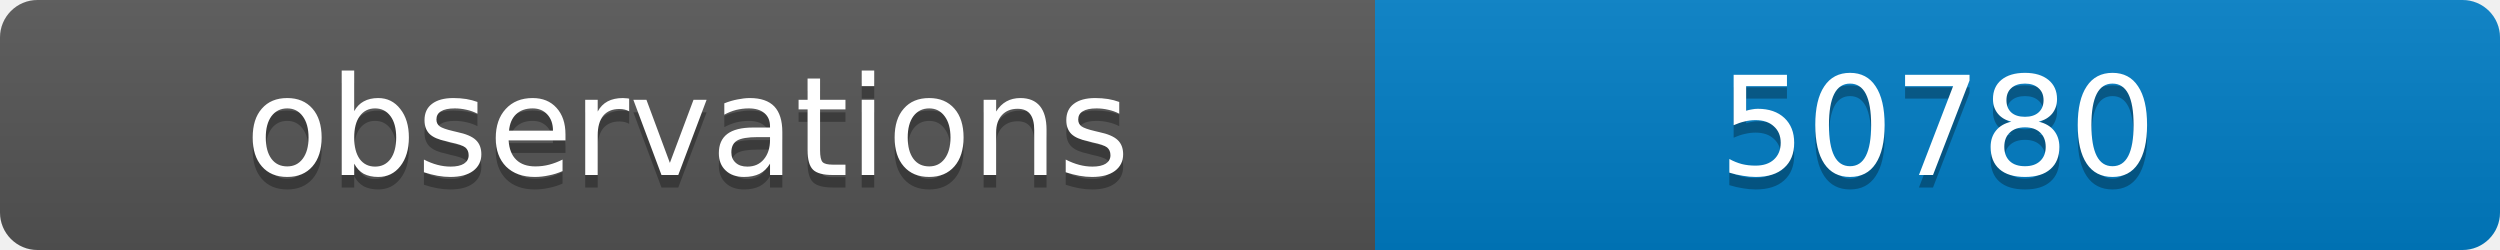
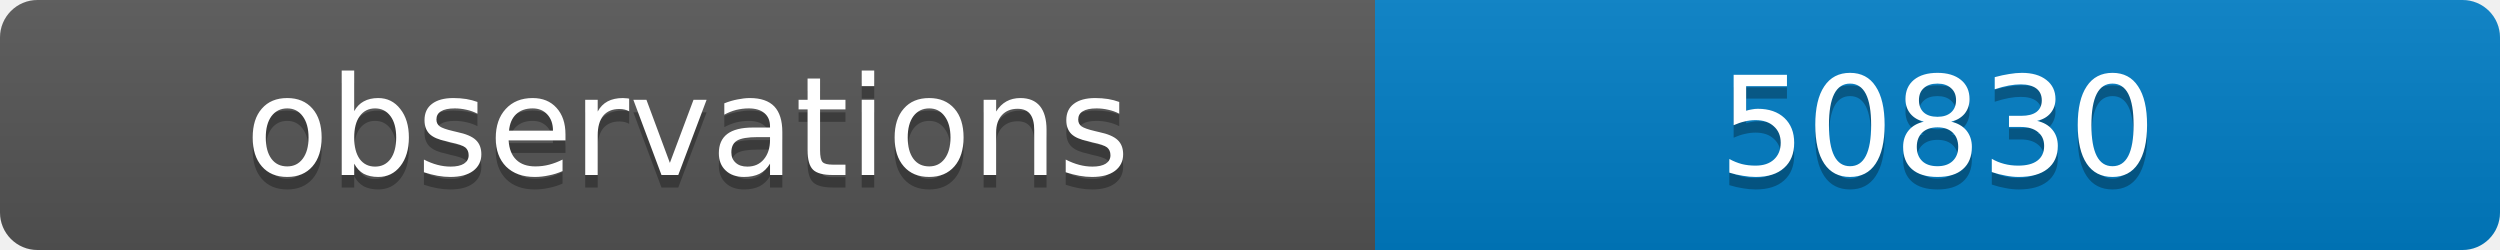
<svg xmlns="http://www.w3.org/2000/svg" width="200" height="20">
  <linearGradient id="b" x2="0" y2="100%">
    <stop offset="0" stop-color="#bbb" stop-opacity=".1" />
    <stop offset="1" stop-opacity=".1" />
  </linearGradient>
  <clipPath id="a">
    <rect width="200" height="20" rx="3" fill="#fff" />
  </clipPath>
  <g clip-path="url(#a)">
    <path fill="#555" d="M0 0h110v20H0z" />
    <path fill="#007ec6" d="M110 0h90v20H110z" />
    <path fill="url(#b)" d="M0 0h200v20H0z" />
  </g>
  <g fill="#fff" text-anchor="middle" font-family="DejaVu Sans,Verdana,Geneva,sans-serif" font-size="11">
    <text x="55" y="15" fill="#010101" fill-opacity=".3">observations</text>
    <text x="55" y="14">observations</text>
-     <text x="155" y="15" fill="#010101" fill-opacity=".3">50780</text>
-     <text x="155" y="14">50780</text>
+     <text x="155" y="15" fill="#010101" fill-opacity=".3">50830</text>
+     <text x="155" y="14">50830</text>
  </g>
</svg>
